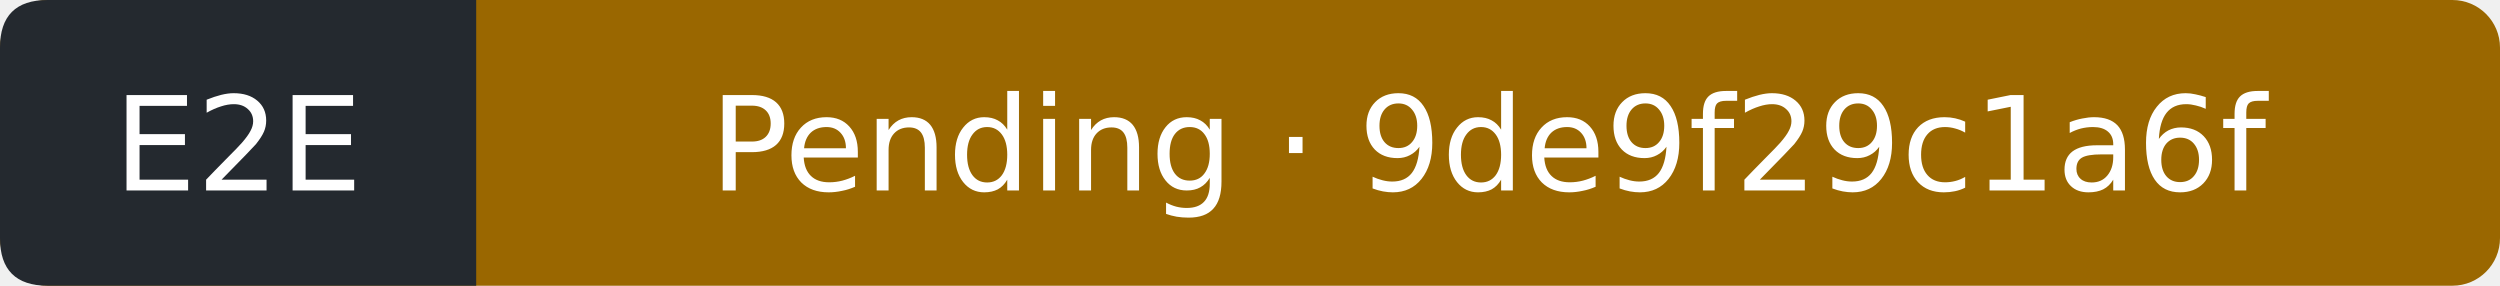
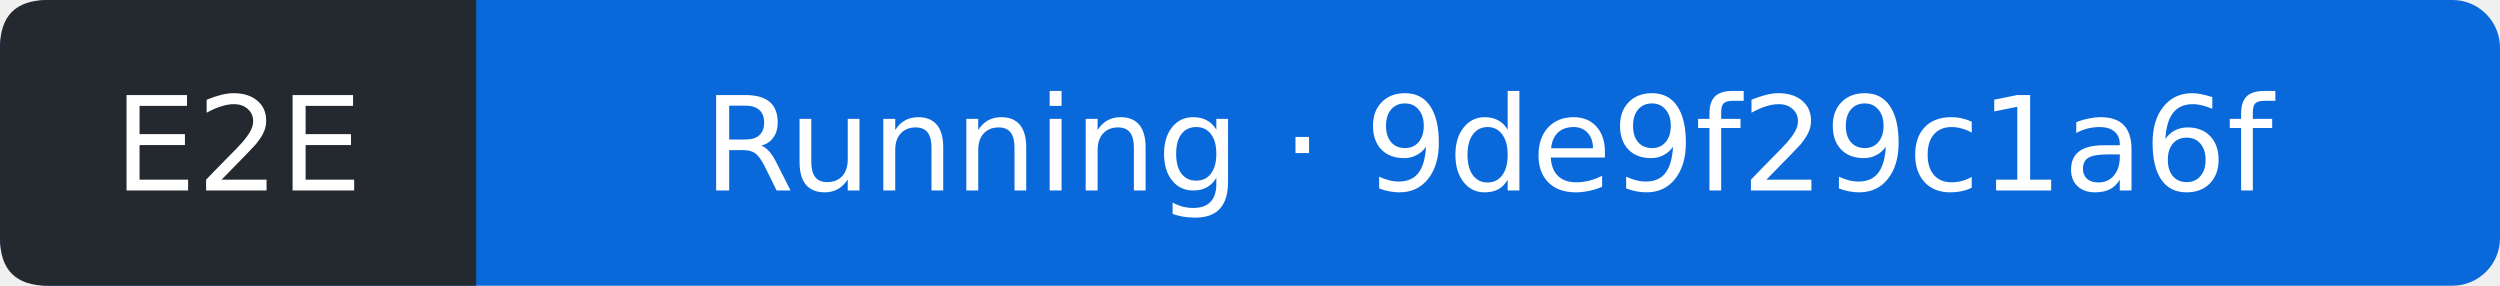
- <svg xmlns="http://www.w3.org/2000/svg" width="210" height="24" viewBox="0 0 210 24" role="img" aria-label="E2E: Pending; covered commit 9de9f29c1a6f9511fcdd17215227b3b8b92eb786; observed 2026-10-05T19:06:33Z">
-   <rect width="210" height="24" rx="4" fill="#9a6700" />
+ <svg xmlns="http://www.w3.org/2000/svg" width="210" height="24" viewBox="0 0 210 24" role="img" aria-label="E2E: Running; covered commit 9de9f29c1a6f9511fcdd17215227b3b8b92eb786; observed 2026-10-05T19:07:02Z">
+   <rect width="210" height="24" rx="4" fill="#0969da" />
  <path d="M4 0H40V24H4Q0 24 0 20V4Q0 0 4 0" fill="#24292f" />
  <g fill="#fff" text-anchor="middle" font-family="Verdana,DejaVu Sans,sans-serif" font-size="11">
    <text x="20" y="16">E2E</text>
-     <text x="125" y="16">Pending · 9de9f29c1a6f</text>
+     <text x="125" y="16">Running · 9de9f29c1a6f</text>
  </g>
</svg>
